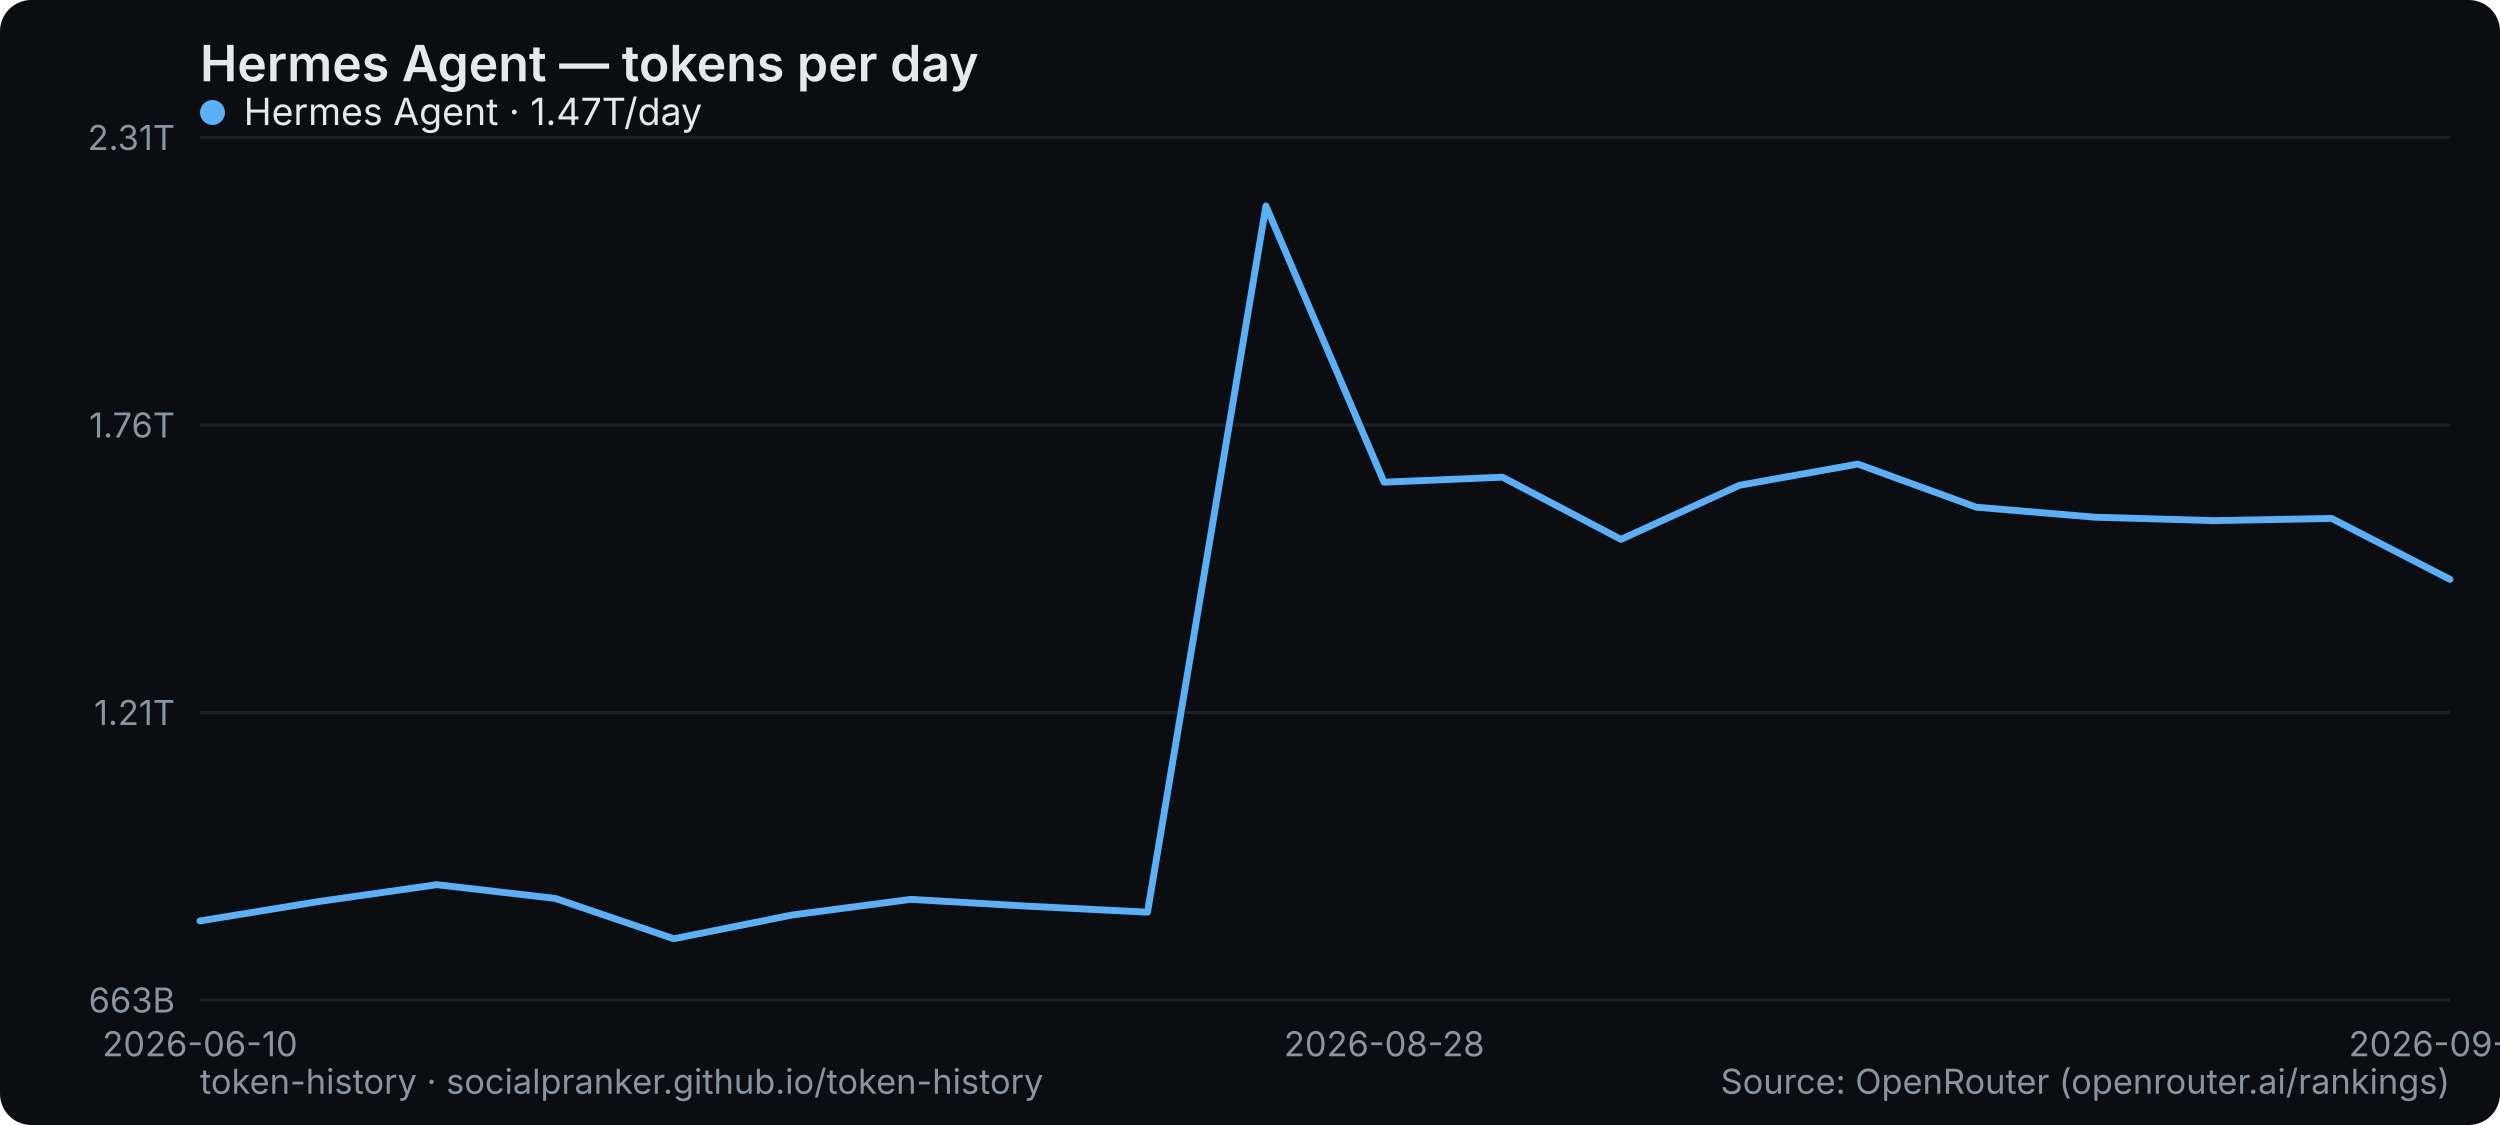
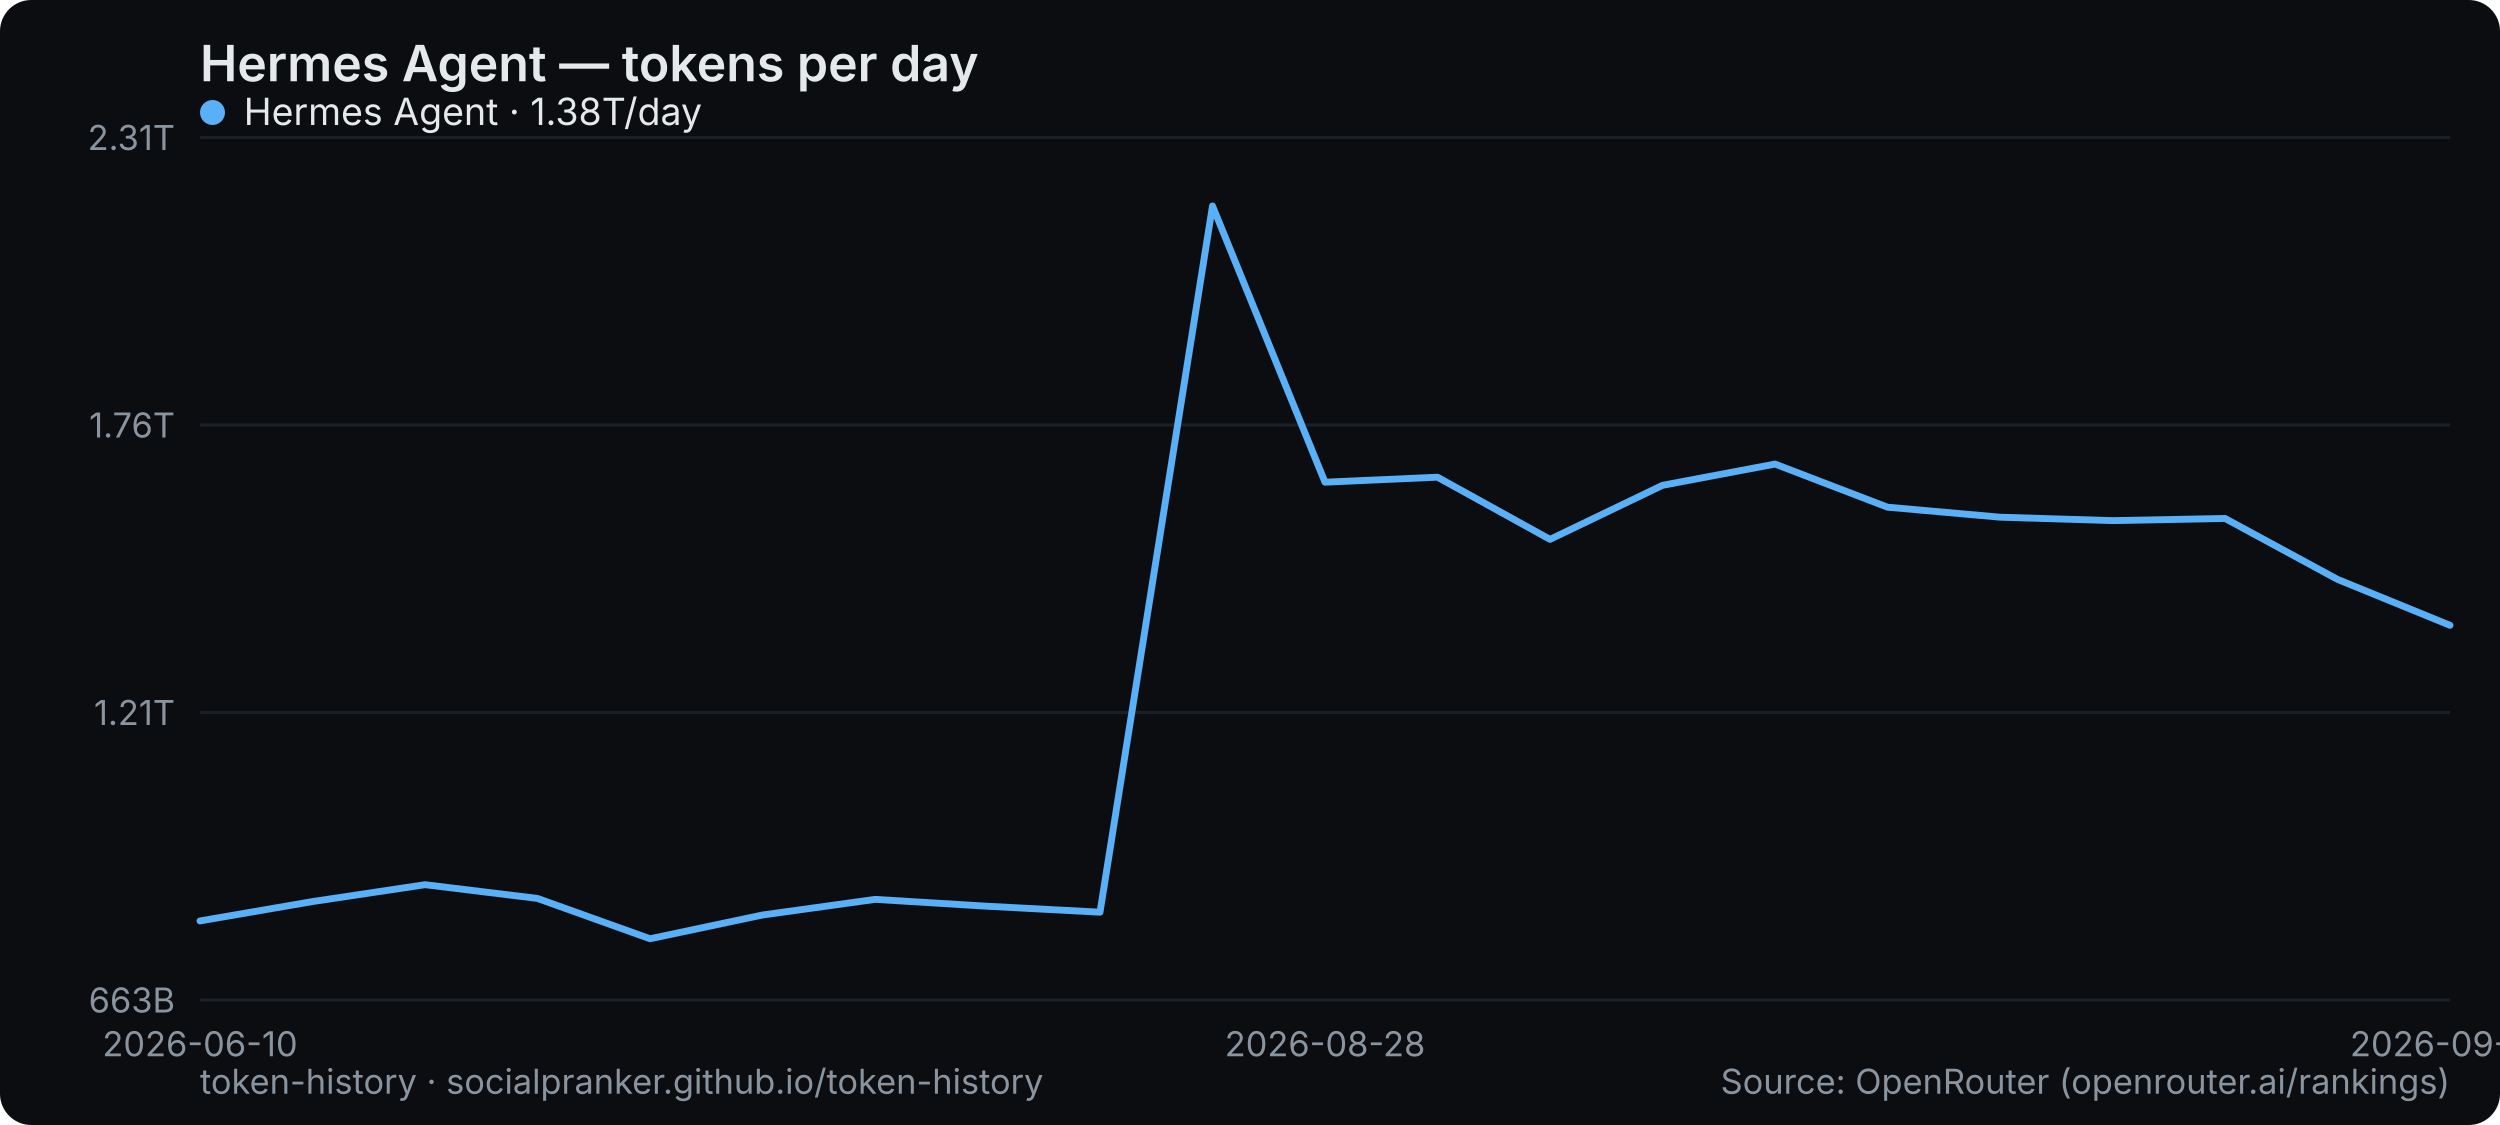
<svg xmlns="http://www.w3.org/2000/svg" width="800" height="360" viewBox="0 0 800 360" role="img" aria-label="Hermes Agent — tokens per day">
  <rect width="800" height="360" rx="10" fill="#0b0d10" />
  <text x="64" y="26" font-family="system-ui,-apple-system,Segoe UI,sans-serif" font-size="16" font-weight="600" fill="#e6e9ec">Hermes Agent — tokens per day</text>
  <line x1="64" y1="320" x2="784" y2="320" stroke="#1b2026" stroke-width="1" />
  <text x="56" y="324" text-anchor="end" font-family="system-ui,-apple-system,Segoe UI,sans-serif" font-size="11" fill="#8a949e">663B</text>
  <line x1="64" y1="228" x2="784" y2="228" stroke="#1b2026" stroke-width="1" />
  <text x="56" y="232" text-anchor="end" font-family="system-ui,-apple-system,Segoe UI,sans-serif" font-size="11" fill="#8a949e">1.21T</text>
  <line x1="64" y1="136" x2="784" y2="136" stroke="#1b2026" stroke-width="1" />
  <text x="56" y="140" text-anchor="end" font-family="system-ui,-apple-system,Segoe UI,sans-serif" font-size="11" fill="#8a949e">1.76T</text>
  <line x1="64" y1="44" x2="784" y2="44" stroke="#1b2026" stroke-width="1" />
  <text x="56" y="48" text-anchor="end" font-family="system-ui,-apple-system,Segoe UI,sans-serif" font-size="11" fill="#8a949e">2.31T</text>
  <text x="64" y="338" text-anchor="middle" font-family="system-ui,-apple-system,Segoe UI,sans-serif" font-size="11" fill="#8a949e">2026-06-10</text>
-   <text x="442.947" y="338" text-anchor="middle" font-family="system-ui,-apple-system,Segoe UI,sans-serif" font-size="11" fill="#8a949e">2026-08-28</text>
-   <text x="784" y="338" text-anchor="middle" font-family="system-ui,-apple-system,Segoe UI,sans-serif" font-size="11" fill="#8a949e">2026-09-06</text>
-   <polyline points="64.0,294.7 101.9,288.5 139.8,283.1 177.7,287.5 215.6,300.4 253.5,292.8 291.4,287.8 329.3,290.0 367.2,291.9 405.1,65.9 442.9,154.3 480.8,152.7 518.7,172.6 556.6,155.3 594.5,148.5 632.4,162.3 670.3,165.5 708.2,166.6 746.1,165.9 784.0,185.4" fill="none" stroke="#5ab0f7" stroke-width="2.2" stroke-linejoin="round" stroke-linecap="round" />
+   <text x="424" y="338" text-anchor="middle" font-family="system-ui,-apple-system,Segoe UI,sans-serif" font-size="11" fill="#8a949e">2026-08-28</text>
+   <text x="784" y="338" text-anchor="middle" font-family="system-ui,-apple-system,Segoe UI,sans-serif" font-size="11" fill="#8a949e">2026-09-07</text>
+   <polyline points="64.0,294.7 100.0,288.5 136.0,283.1 172.0,287.5 208.0,300.4 244.0,292.8 280.0,287.8 316.0,290.0 352.0,291.9 388.0,65.9 424.0,154.3 460.0,152.7 496.0,172.6 532.0,155.3 568.0,148.5 604.0,162.3 640.0,165.5 676.0,166.6 712.0,165.9 748.0,185.4 784.0,200.1" fill="none" stroke="#5ab0f7" stroke-width="2.2" stroke-linejoin="round" stroke-linecap="round" />
  <g font-family="system-ui,-apple-system,Segoe UI,sans-serif" font-size="12">
    <circle cx="68" cy="36" r="4" fill="#5ab0f7" />
-     <text x="78" y="40" fill="#e6e9ec">Hermes Agent · 1.47T/day</text>
+     <text x="78" y="40" fill="#e6e9ec">Hermes Agent · 1.38T/day</text>
  </g>
  <text x="64" y="350" font-family="system-ui,-apple-system,Segoe UI,sans-serif" font-size="11" fill="#8a949e">token-history · socialpranker.github.io/token-history</text>
  <text x="784" y="350" text-anchor="end" font-family="system-ui,-apple-system,Segoe UI,sans-serif" font-size="11" fill="#8a949e">Source: OpenRouter (openrouter.ai/rankings)</text>
</svg>
